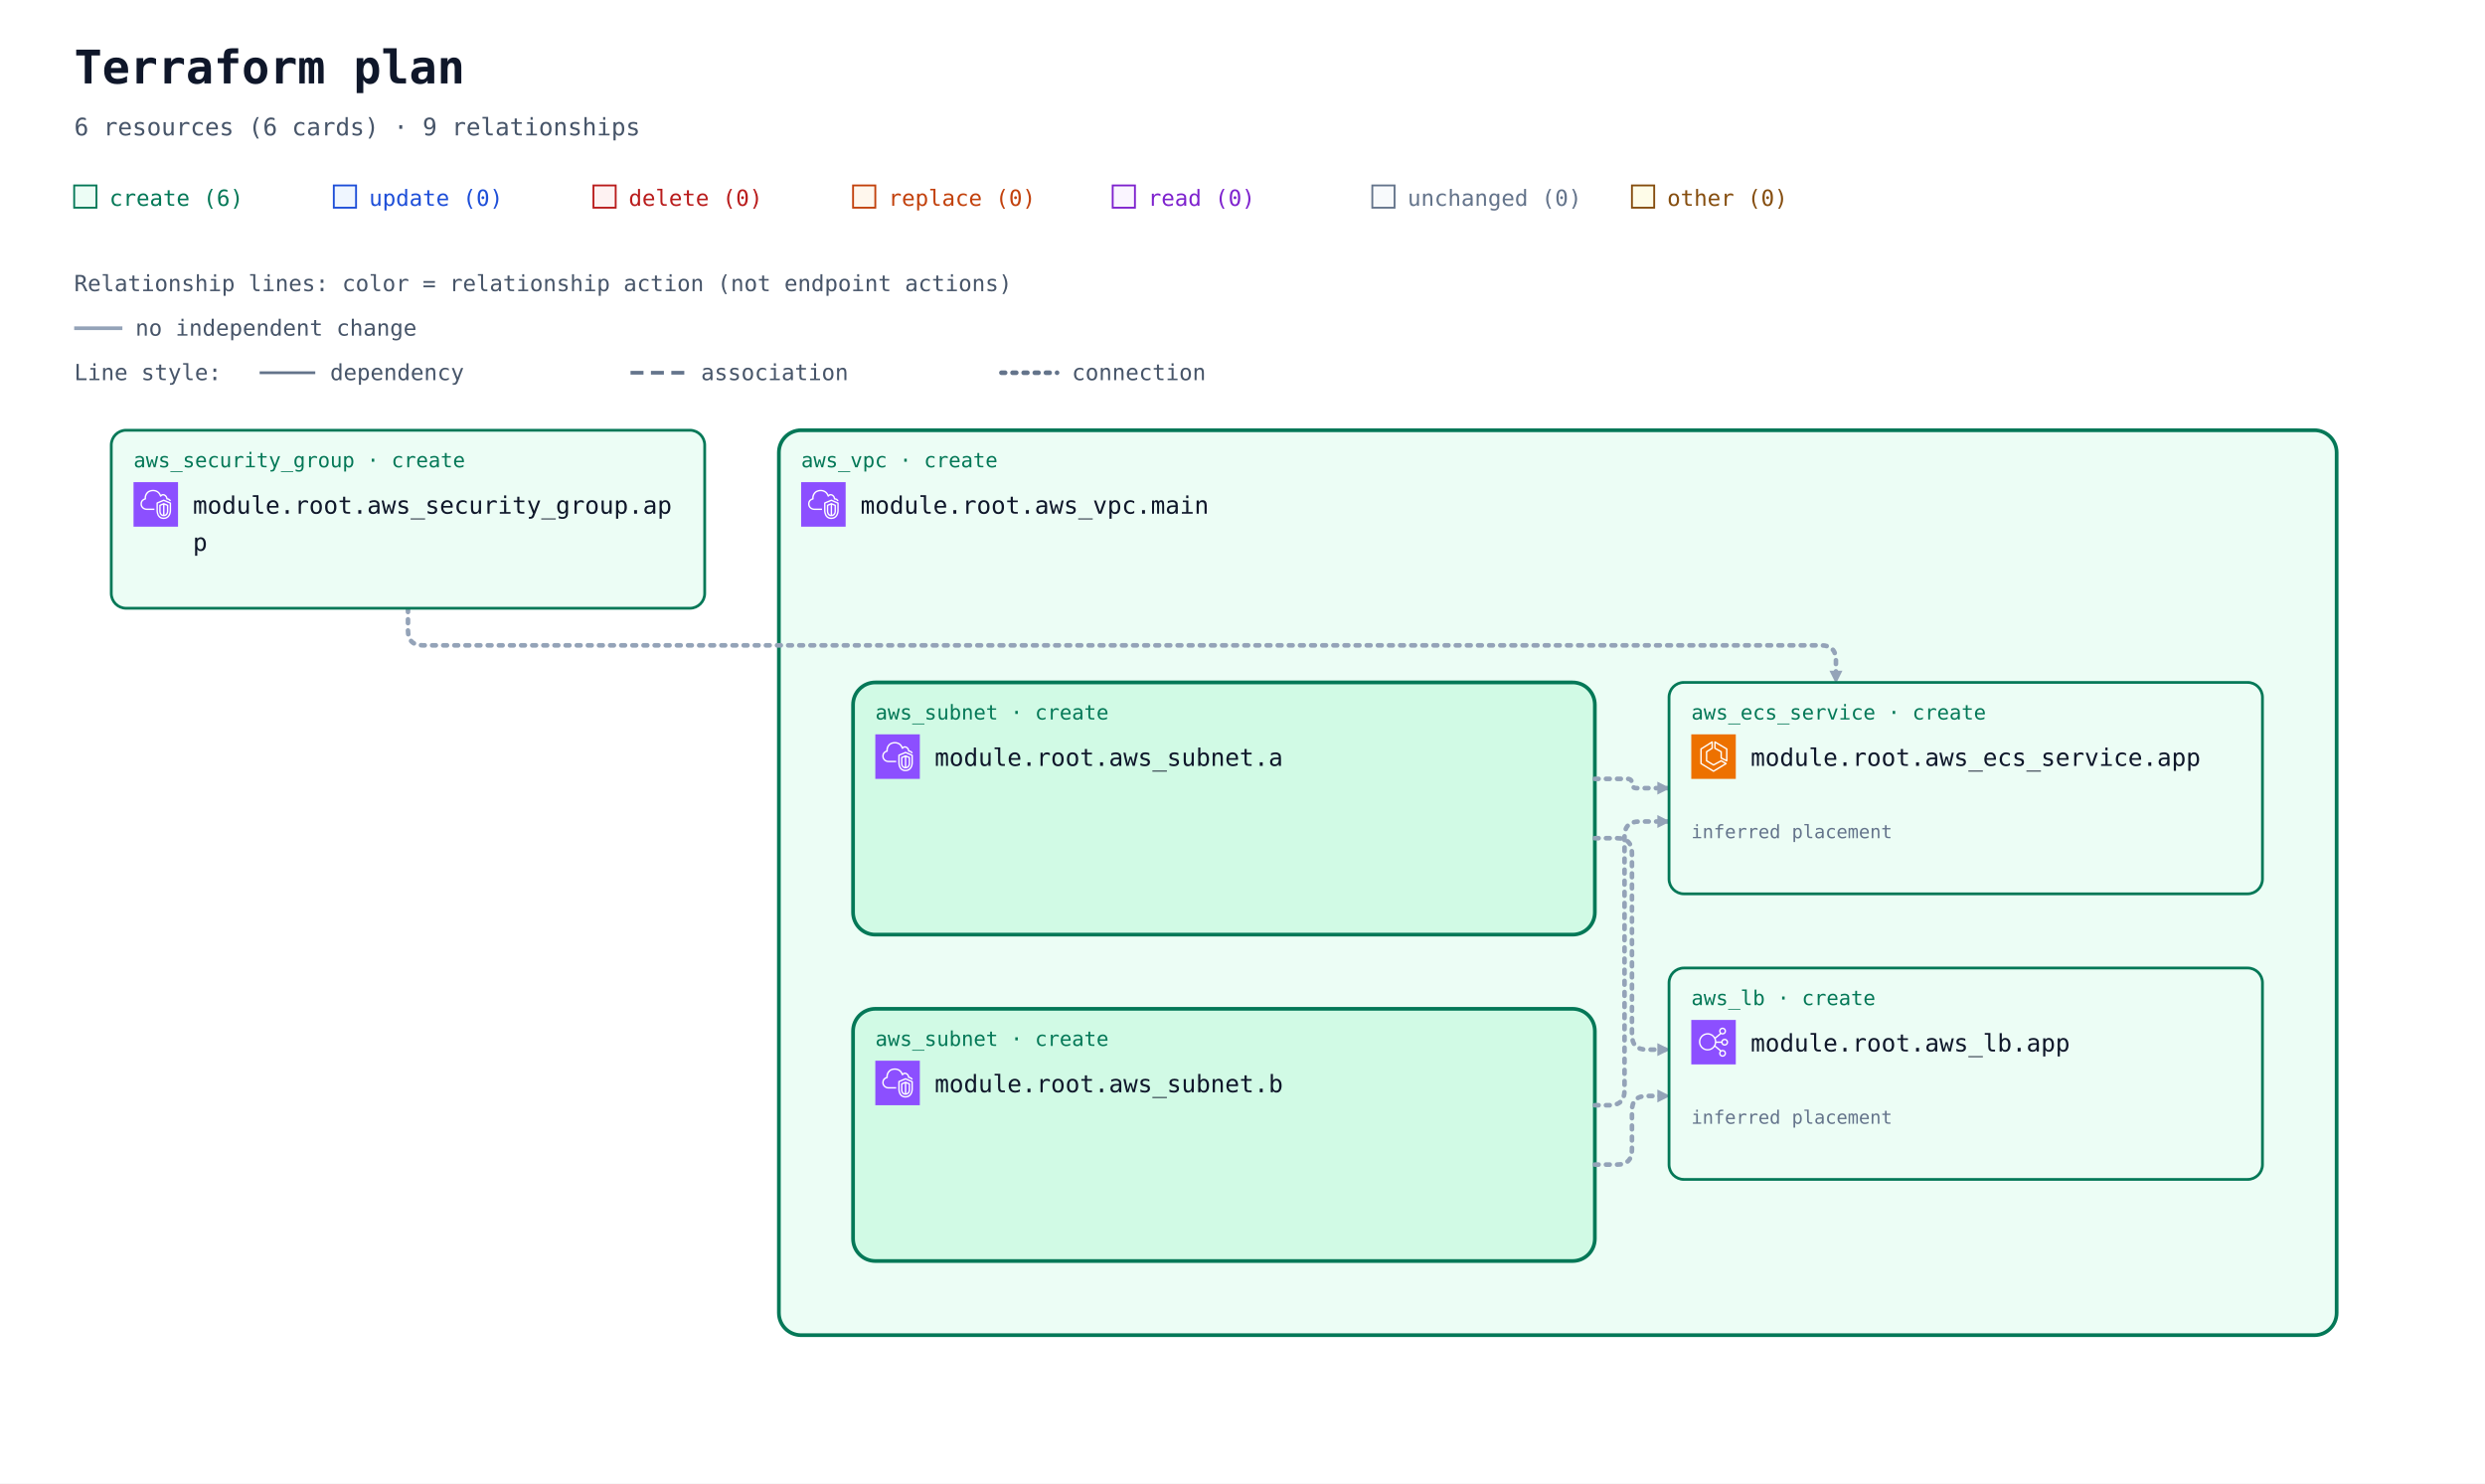
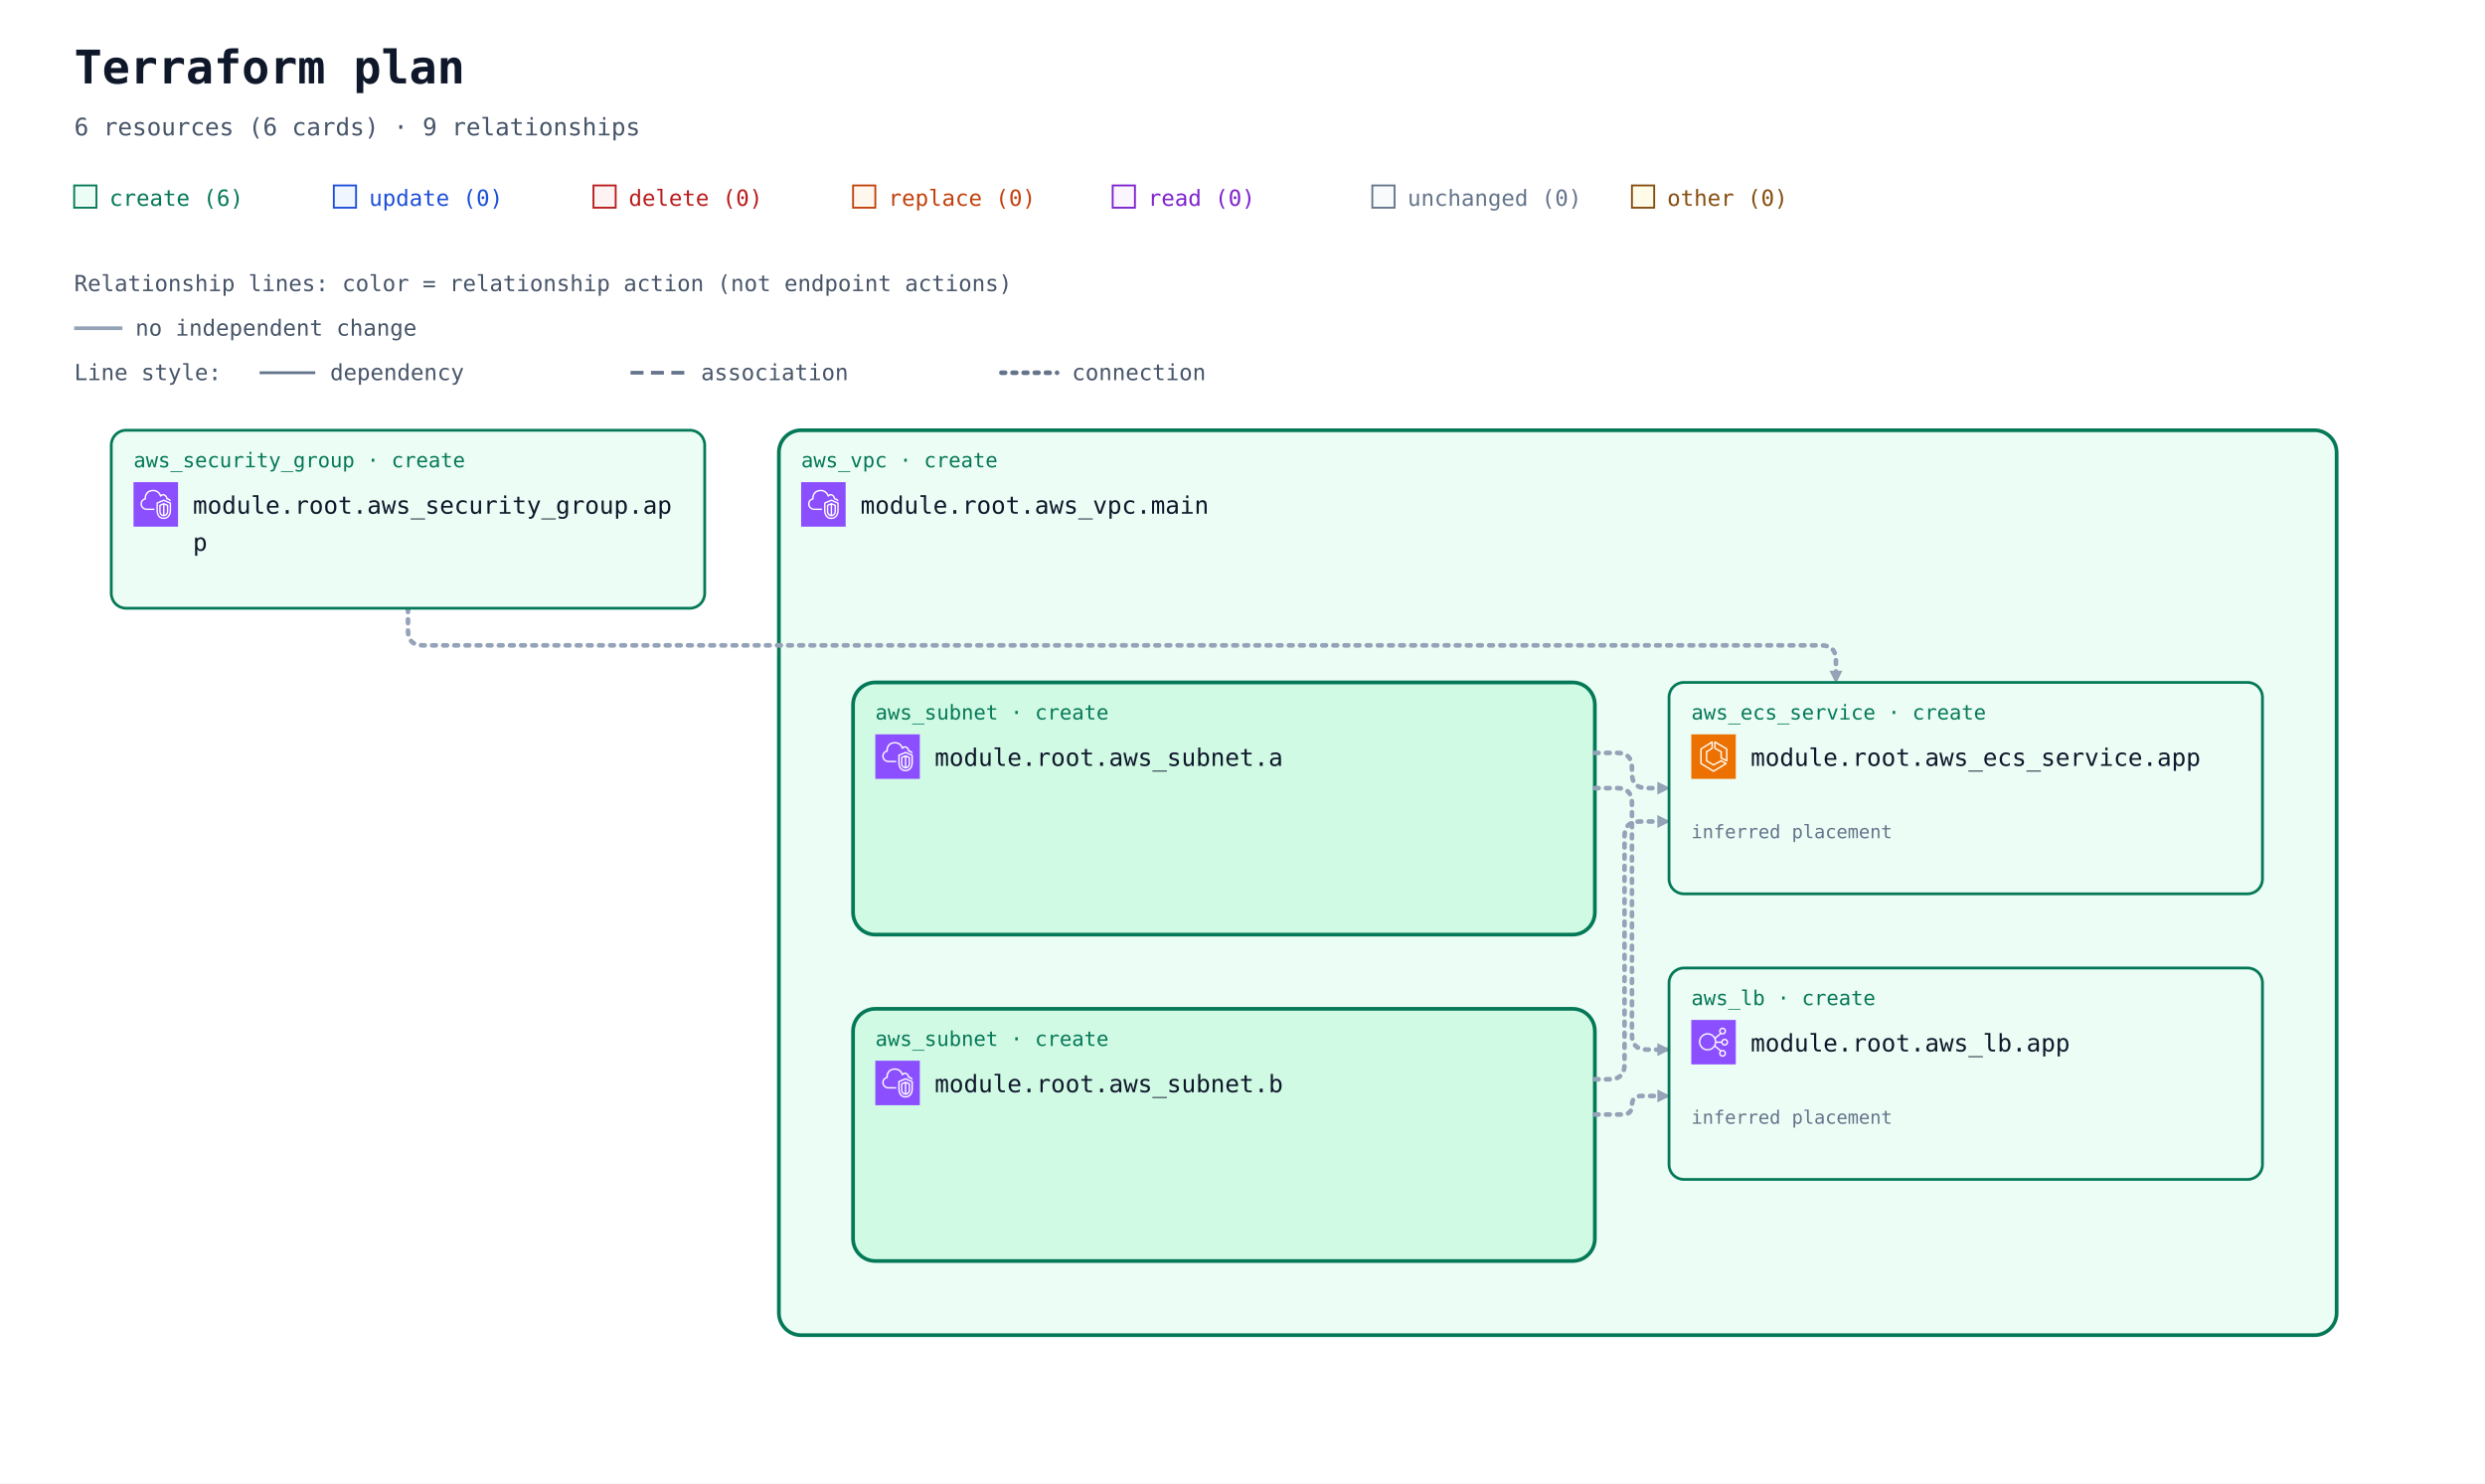
<svg xmlns="http://www.w3.org/2000/svg" width="1340" height="800" viewBox="0 0 1340 800" role="img" aria-labelledby="title description">
  <defs>
    <marker id="arrow" viewBox="0 0 10 10" refX="9" refY="5" markerWidth="7" markerHeight="7" markerUnits="userSpaceOnUse" orient="auto-start-reverse">
      <path d="M 0 0 L 10 5 L 0 10 z" fill="#94a3b8" />
    </marker>
    <symbol id="planorama-icon-aws-ecs" viewBox="0 0 64 64">
      <g>
        <g id="planorama-icon-aws-ecs-local-49636f6e2d4172636869746563747572652f34382f417263685f416d617a6f6e2d456c61737469632d436f6e7461696e65722d536572766963655f3438" stroke="none" stroke-width="1" fill="none" fill-rule="evenodd">
          <g id="planorama-icon-aws-ecs-local-49636f6e2d4172636869746563747572652d42472f34382f436f6d70757465" fill="#ED7100">
            <rect id="planorama-icon-aws-ecs-local-52656374616e676c65" x="0" y="0" width="64" height="64" />
          </g>
          <path d="M50,36.382 L44,33.382 L44,25 C44,24.637 43.803,24.302 43.485,24.126 L35,19.412 L35,12.75 L50,21.572 L50,36.382 Z M51.507,20.138 L34.507,10.139 C34.199,9.958 33.815,9.955 33.504,10.133 C33.192,10.311 33,10.642 33,11.001 L33,20 C33,20.363 33.197,20.698 33.515,20.874 L42,25.588 L42,34 C42,34.379 42.214,34.725 42.553,34.895 L50.553,38.895 C50.694,38.965 50.847,39 51,39 C51.183,39 51.365,38.95 51.525,38.851 C51.82,38.668 52,38.347 52,38 L52,21 C52,20.646 51.812,20.318 51.507,20.138 L51.507,20.138 Z M32,51.828 L15,41.439 L15,21.554 L29,12.805 L29,19.446 L21.47,24.152 C21.178,24.335 21,24.655 21,25 L21,38 C21,38.351 21.185,38.677 21.485,38.857 L31.485,44.857 C31.789,45.04 32.167,45.048 32.479,44.878 L42.988,39.146 L48.035,42.029 L32,51.828 Z M50.496,41.132 L43.496,37.132 C43.194,36.959 42.825,36.956 42.521,37.122 L32.023,42.848 L23,37.434 L23,25.554 L30.53,20.848 C30.822,20.665 31,20.345 31,20 L31,11.001 C31,10.637 30.803,10.303 30.484,10.126 C30.168,9.949 29.778,9.96 29.47,10.153 L13.47,20.152 C13.178,20.335 13,20.655 13,21 L13,42 C13,42.348 13.182,42.671 13.479,42.854 L31.479,53.854 C31.639,53.951 31.819,54 32,54 C32.181,54 32.361,53.951 32.521,53.854 L50.521,42.854 C50.823,42.669 51.005,42.339 51,41.985 C50.995,41.632 50.803,41.307 50.496,41.132 L50.496,41.132 Z" id="planorama-icon-aws-ecs-local-416d617a6f6e2d456c61737469632d436f6e7461696e65722d536572766963655f49636f6e5f34385f5371756964" fill="#FFFFFF" />
        </g>
      </g>
    </symbol>
    <symbol id="planorama-icon-aws-elb" viewBox="0 0 64 64">
      <g>
        <g id="planorama-icon-aws-elb-local-49636f6e2d4172636869746563747572652f34382f417263685f456c61737469632d4c6f61642d42616c616e63696e675f3438" stroke="none" stroke-width="1" fill="none" fill-rule="evenodd">
          <g id="planorama-icon-aws-elb-local-49636f6e2d4172636869746563747572652d42472f34382f4e6574776f726b696e672d436f6e74656e742d44656c6976657279" fill="#8C4FFF">
            <rect id="planorama-icon-aws-elb-local-52656374616e676c65" x="0" y="0" width="64" height="64" />
          </g>
          <path d="M23.5,42 C17.71,42 13,37.29 13,31.5 C13,25.71 17.71,21 23.5,21 C29.29,21 34,25.71 34,31.5 C34,37.29 29.29,42 23.5,42 M48,48 C48,49.654 46.654,51 45,51 C43.346,51 42,49.654 42,48 C42,46.346 43.346,45 45,45 C46.654,45 48,46.346 48,48 M45,13 C46.654,13 48,14.346 48,16 C48,17.654 46.654,19 45,19 C43.346,19 42,17.654 42,16 C42,14.346 43.346,13 45,13 M48,29 C49.654,29 51,30.346 51,32 C51,33.654 49.654,35 48,35 C46.346,35 45,33.654 45,32 C45,30.346 46.346,29 48,29 M35.901,33 L43.102,33 C43.565,35.279 45.586,37 48,37 C50.757,37 53,34.757 53,32 C53,29.243 50.757,27 48,27 C45.586,27 43.565,28.721 43.102,31 L35.975,31 C35.916,29.541 35.614,28.146 35.096,26.856 L42.799,20.467 C43.466,20.797 44.206,21 45,21 C47.757,21 50,18.757 50,16 C50,13.243 47.757,11 45,11 C42.243,11 40,13.243 40,16 C40,17.224 40.459,18.331 41.191,19.201 L34.172,25.024 C31.977,21.42 28.021,19 23.5,19 C16.607,19 11,24.607 11,31.5 C11,38.393 16.607,44 23.5,44 C27.743,44 31.493,41.871 33.754,38.629 L41.191,44.799 C40.459,45.669 40,46.776 40,48 C40,50.757 42.243,53 45,53 C47.757,53 50,50.757 50,48 C50,45.243 47.757,43 45,43 C44.206,43 43.466,43.203 42.799,43.533 L34.77,36.873 C35.344,35.673 35.736,34.373 35.901,33" id="planorama-icon-aws-elb-local-456c61737469632d4c6f61642d42616c616e63696e675f49636f6e5f34385f5371756964" fill="#FFFFFF" />
        </g>
      </g>
    </symbol>
    <symbol id="planorama-icon-aws-vpc" viewBox="0 0 64 64">
      <g>
        <g id="planorama-icon-aws-vpc-local-49636f6e2d4172636869746563747572652f34382f417263685f416d617a6f6e2d5669727475616c2d507269766174652d436c6f75645f3438" stroke="none" stroke-width="1" fill="none" fill-rule="evenodd">
          <g id="planorama-icon-aws-vpc-local-49636f6e2d4172636869746563747572652d42472f34382f4e6574776f726b696e672d436f6e74656e742d44656c6976657279" fill="#8C4FFF">
            <rect id="planorama-icon-aws-vpc-local-52656374616e676c65" x="0" y="0" width="64" height="64" />
          </g>
          <path d="M48,33.977 L44.499,32.508 L44.499,46.878 C47.906,46.147 47.998,42.181 48,41.995 L48,33.977 Z M42.499,46.923 L42.499,32.508 L39,33.977 L39,42.004 C39.008,42.466 39.183,46.339 42.499,46.923 L42.499,46.923 Z M43.112,30.082 C43.358,29.977 43.638,29.978 43.886,30.081 L49.387,32.39 C49.759,32.546 50,32.909 50,33.312 L50,42.004 C49.978,44.431 48.562,49.004 43.37,49.004 C38.393,49.004 37.026,44.432 37,42.015 L37,33.312 C37,32.909 37.241,32.546 37.613,32.39 L43.112,30.082 Z M52,30.792 L43.492,27.092 L35,30.668 L35,41.025 C34.999,41.09 34.963,46.009 37.807,48.894 C39.187,50.294 41.059,51.004 43.37,51.004 C51.808,51.004 51.996,41.425 52,41.018 L52,30.792 Z M54,30.136 L54,41.025 C53.973,45.173 51.716,53.004 43.37,53.004 C40.498,53.004 38.145,52.09 36.373,50.288 C32.941,46.797 32.996,41.243 33,41.008 L33,30.004 C33,29.602 33.241,29.238 33.612,29.082 L43.111,25.082 C43.363,24.976 43.647,24.978 43.897,25.087 L53.398,29.219 C53.764,29.378 54,29.738 54,30.136 L54,30.136 Z M19,38.004 L30,38.004 L30,40.004 L19,40.004 C14.216,40.004 10.271,36.483 10.02,31.988 C10.002,31.813 10,31.599 10,31.385 C10,26.086 13.654,24.038 15.919,23.278 C15.902,23.063 15.891,22.843 15.891,22.626 C15.891,18.039 18.658,13.701 22.621,12.079 C27.58,10.049 33.235,10.937 36.695,14.285 C37.718,15.282 38.604,16.596 39.343,18.206 C40.299,17.422 41.392,17.004 42.523,17.004 C45.234,17.004 48.281,19.296 48.9,23.062 C51.069,23.344 52.936,24.639 53.896,26.582 L52.104,27.469 C51.34,25.925 49.806,25.004 48,25.004 C47.471,25.004 47.033,24.591 47.002,24.063 C46.807,20.762 44.275,19.004 42.523,19.004 C41.55,19.004 40.582,19.574 39.797,20.608 C39.575,20.899 39.215,21.048 38.852,20.993 C38.49,20.938 38.187,20.691 38.062,20.348 C37.327,18.346 36.398,16.789 35.302,15.72 C32.406,12.917 27.615,12.196 23.379,13.93 C19.775,15.405 17.891,19.421 17.891,22.626 C17.891,23.026 17.947,23.503 17.993,23.886 C18.053,24.386 17.73,24.853 17.24,24.975 C15.283,25.459 12,26.937 12,31.385 C12,31.535 11.998,31.685 12.013,31.836 C12.209,35.312 15.276,38.004 19,38.004 L19,38.004 Z" id="planorama-icon-aws-vpc-local-416d617a6f6e2d5669727475616c2d507269766174652d436c6f75645f49636f6e5f34385f5371756964" fill="#FFFFFF" />
        </g>
      </g>
    </symbol>
  </defs>
  <rect width="100%" height="100%" fill="#ffffff" />
  <g font-family="ui-monospace, SFMono-Regular, Consolas, monospace">
    <text x="40" y="45" font-size="25" font-weight="700" fill="#0f172a">Terraform plan</text>
    <text x="40" y="73" font-size="13" fill="#475569">6 resources (6 cards) · 9 relationships</text>
    <rect x="40" y="100" width="12" height="12" fill="#ecfdf5" stroke="#047857" />
    <text x="59" y="111" font-size="12" fill="#047857">create (6)</text>
    <rect x="180" y="100" width="12" height="12" fill="#eff6ff" stroke="#1d4ed8" />
    <text x="199" y="111" font-size="12" fill="#1d4ed8">update (0)</text>
    <rect x="320" y="100" width="12" height="12" fill="#fef2f2" stroke="#b91c1c" />
    <text x="339" y="111" font-size="12" fill="#b91c1c">delete (0)</text>
    <rect x="460" y="100" width="12" height="12" fill="#fff7ed" stroke="#c2410c" />
    <text x="479" y="111" font-size="12" fill="#c2410c">replace (0)</text>
    <rect x="600" y="100" width="12" height="12" fill="#faf5ff" stroke="#7e22ce" />
    <text x="619" y="111" font-size="12" fill="#7e22ce">read (0)</text>
    <rect x="740" y="100" width="12" height="12" fill="#f8fafc" stroke="#64748b" />
    <text x="759" y="111" font-size="12" fill="#64748b">unchanged (0)</text>
    <rect x="880" y="100" width="12" height="12" fill="#fefce8" stroke="#854d0e" />
    <text x="899" y="111" font-size="12" fill="#854d0e">other (0)</text>
    <g id="relationship-legend" font-size="12" fill="#475569">
      <text x="40" y="157">Relationship lines: color = relationship action (not endpoint actions)</text>
      <path d="M 40 177 H 66" stroke="#94a3b8" stroke-width="2" />
      <text x="73" y="181">no independent change</text>
      <text x="40" y="205">Line style:</text>
      <path d="M 140 201 H 170" stroke="#64748b" stroke-width="1.5" />
      <text x="178" y="205">dependency</text>
      <path d="M 340 201 H 370" stroke="#64748b" stroke-width="2" stroke-dasharray="7 4" />
      <text x="378" y="205">association</text>
      <path d="M 540 201 H 570" stroke="#64748b" stroke-width="2.5" stroke-dasharray="2 4" stroke-linecap="round" />
      <text x="578" y="205">connection</text>
    </g>
    <g transform="translate(0 72)">
      <g data-container="resource-6177735f7670632e6d61696e-current">
        <rect x="420" y="160" width="840" height="488" rx="12" fill="#ecfdf5" stroke="#047857" stroke-width="2" data-mode="managed" />
      </g>
      <g data-container="resource-6177735f7375626e65742e61-current">
        <rect x="460" y="296" width="400" height="136" rx="12" fill="#d1fae5" stroke="#047857" stroke-width="2" data-mode="managed" />
      </g>
      <g data-container="resource-6177735f7375626e65742e62-current">
        <rect x="460" y="472" width="400" height="136" rx="12" fill="#d1fae5" stroke="#047857" stroke-width="2" data-mode="managed" />
      </g>
      <path d="M 220 256 L 220 268 Q 220 276 228 276 L 982 276 Q 990 276 990 284 L 990 296 " data-edge-kind="connection" data-directionality="directed" data-source="resource-6177735f73656375726974795f67726f75702e617070-current" data-target="resource-6177735f6563735f736572766963652e617070-current" fill="none" stroke="#94a3b8" stroke-width="2.5" stroke-dasharray="2 4" stroke-linecap="round" stroke-linejoin="round" marker-end="url(#arrow)" />
-       <path d="M 860 348 L 877.5 348 Q 880 348 880 350.5 L 880 350.5 Q 880 353 882.5 353 L 900 353 " data-edge-kind="connection" data-directionality="directed" data-source="resource-6177735f7375626e65742e61-current" data-target="resource-6177735f6563735f736572766963652e617070-current" fill="none" stroke="#94a3b8" stroke-width="2.5" stroke-dasharray="2 4" stroke-linecap="round" stroke-linejoin="round" marker-end="url(#arrow)" />
-       <path d="M 860 380 L 872 380 Q 880 380 880 388 L 880 486 Q 880 494 888 494 L 900 494 " data-edge-kind="connection" data-directionality="directed" data-source="resource-6177735f7375626e65742e61-current" data-target="resource-6177735f6c622e617070-current" fill="none" stroke="#94a3b8" stroke-width="2.5" stroke-dasharray="2 4" stroke-linecap="round" stroke-linejoin="round" marker-end="url(#arrow)" />
-       <path d="M 860 524 L 868 524 Q 876 524 876 516 L 876 379 Q 876 371 884 371 L 900 371 " data-edge-kind="connection" data-directionality="directed" data-source="resource-6177735f7375626e65742e62-current" data-target="resource-6177735f6563735f736572766963652e617070-current" fill="none" stroke="#94a3b8" stroke-width="2.5" stroke-dasharray="2 4" stroke-linecap="round" stroke-linejoin="round" marker-end="url(#arrow)" />
-       <path d="M 860 556 L 872 556 Q 880 556 880 548 L 880 527 Q 880 519 888 519 L 900 519 " data-edge-kind="connection" data-directionality="directed" data-source="resource-6177735f7375626e65742e62-current" data-target="resource-6177735f6c622e617070-current" fill="none" stroke="#94a3b8" stroke-width="2.5" stroke-dasharray="2 4" stroke-linecap="round" stroke-linejoin="round" marker-end="url(#arrow)" />
+       <path d="M 860 334 L 872 334 Q 880 334 880 342 L 880 345 Q 880 353 888 353 L 900 353 " data-edge-kind="connection" data-directionality="directed" data-source="resource-6177735f7375626e65742e61-current" data-target="resource-6177735f6563735f736572766963652e617070-current" fill="none" stroke="#94a3b8" stroke-width="2.5" stroke-dasharray="2 4" stroke-linecap="round" stroke-linejoin="round" marker-end="url(#arrow)" />
+       <path d="M 860 353 L 872 353 Q 880 353 880 361 L 880 486 Q 880 494 888 494 L 900 494 " data-edge-kind="connection" data-directionality="directed" data-source="resource-6177735f7375626e65742e61-current" data-target="resource-6177735f6c622e617070-current" fill="none" stroke="#94a3b8" stroke-width="2.5" stroke-dasharray="2 4" stroke-linecap="round" stroke-linejoin="round" marker-end="url(#arrow)" />
+       <path d="M 860 510 L 868 510 Q 876 510 876 502 L 876 379 Q 876 371 884 371 L 900 371 " data-edge-kind="connection" data-directionality="directed" data-source="resource-6177735f7375626e65742e62-current" data-target="resource-6177735f6563735f736572766963652e617070-current" fill="none" stroke="#94a3b8" stroke-width="2.5" stroke-dasharray="2 4" stroke-linecap="round" stroke-linejoin="round" marker-end="url(#arrow)" />
+       <path d="M 860 529 L 875 529 Q 880 529 880 524 L 880 524 Q 880 519 885 519 L 900 519 " data-edge-kind="connection" data-directionality="directed" data-source="resource-6177735f7375626e65742e62-current" data-target="resource-6177735f6c622e617070-current" fill="none" stroke="#94a3b8" stroke-width="2.5" stroke-dasharray="2 4" stroke-linecap="round" stroke-linejoin="round" marker-end="url(#arrow)" />
      <g data-edge-kind="containment" data-source="resource-6177735f7670632e6d61696e-current" data-target="resource-6177735f7375626e65742e61-current" />
      <g data-edge-kind="containment" data-source="resource-6177735f7670632e6d61696e-current" data-target="resource-6177735f7375626e65742e62-current" />
      <g data-edge-kind="containment" data-source="resource-6177735f7670632e6d61696e-current" data-target="resource-6177735f6563735f736572766963652e617070-current" />
      <g data-edge-kind="containment" data-source="resource-6177735f7670632e6d61696e-current" data-target="resource-6177735f6c622e617070-current" />
      <g id="resource-6177735f6563735f736572766963652e617070-current" data-architecture-id="terraform:6177735f6563735f736572766963652e617070-current" data-qualified-address="module.root.aws_ecs_service.app" data-terraform-address="aws_ecs_service.app">
        <rect x="900" y="296" width="320" height="114" rx="8" fill="#ecfdf5" stroke="#047857" stroke-width="1.5" data-mode="managed" />
        <text x="912" y="316" font-size="11" fill="#047857">aws_ecs_service · create</text>
        <use href="#planorama-icon-aws-ecs" x="912" y="324" width="24" height="24" aria-hidden="true" />
        <text x="944" y="341" font-size="13" fill="#0f172a">module.root.aws_ecs_service.app</text>
        <text x="912" y="398" font-size="10" fill="#64748b" data-role="controller" />
        <text x="912" y="380" font-size="10" fill="#64748b" data-placement="inferred">inferred placement</text>
      </g>
      <g id="resource-6177735f6c622e617070-current" data-architecture-id="terraform:6177735f6c622e617070-current" data-qualified-address="module.root.aws_lb.app" data-terraform-address="aws_lb.app">
        <rect x="900" y="450" width="320" height="114" rx="8" fill="#ecfdf5" stroke="#047857" stroke-width="1.5" data-mode="managed" />
        <text x="912" y="470" font-size="11" fill="#047857">aws_lb · create</text>
        <use href="#planorama-icon-aws-elb" x="912" y="478" width="24" height="24" aria-hidden="true" />
        <text x="944" y="495" font-size="13" fill="#0f172a">module.root.aws_lb.app</text>
        <text x="912" y="552" font-size="10" fill="#64748b" />
        <text x="912" y="534" font-size="10" fill="#64748b" data-placement="inferred">inferred placement</text>
      </g>
      <g id="resource-6177735f73656375726974795f67726f75702e617070-current" data-architecture-id="terraform:6177735f73656375726974795f67726f75702e617070-current" data-qualified-address="module.root.aws_security_group.app" data-terraform-address="aws_security_group.app">
        <rect x="60" y="160" width="320" height="96" rx="8" fill="#ecfdf5" stroke="#047857" stroke-width="1.5" data-mode="managed" />
        <text x="72" y="180" font-size="11" fill="#047857">aws_security_group · create</text>
        <use href="#planorama-icon-aws-vpc" x="72" y="188" width="24" height="24" aria-hidden="true" />
        <text x="104" y="205" font-size="13" fill="#0f172a">module.root.aws_security_group.ap</text>
        <text x="104" y="225" font-size="13" fill="#0f172a">p</text>
        <text x="72" y="244" font-size="10" fill="#64748b" data-role="policy" />
      </g>
      <g id="resource-6177735f7375626e65742e61-current" data-architecture-id="terraform:6177735f7375626e65742e61-current" data-qualified-address="module.root.aws_subnet.a" data-terraform-address="aws_subnet.a">
        <text x="472" y="316" font-size="11" fill="#047857">aws_subnet · create</text>
        <use href="#planorama-icon-aws-vpc" x="472" y="324" width="24" height="24" aria-hidden="true" />
        <text x="504" y="341" font-size="13" fill="#0f172a">module.root.aws_subnet.a</text>
        <text x="472" y="380" font-size="10" fill="#64748b" />
      </g>
      <g id="resource-6177735f7375626e65742e62-current" data-architecture-id="terraform:6177735f7375626e65742e62-current" data-qualified-address="module.root.aws_subnet.b" data-terraform-address="aws_subnet.b">
        <text x="472" y="492" font-size="11" fill="#047857">aws_subnet · create</text>
        <use href="#planorama-icon-aws-vpc" x="472" y="500" width="24" height="24" aria-hidden="true" />
        <text x="504" y="517" font-size="13" fill="#0f172a">module.root.aws_subnet.b</text>
        <text x="472" y="556" font-size="10" fill="#64748b" />
      </g>
      <g id="resource-6177735f7670632e6d61696e-current" data-architecture-id="terraform:6177735f7670632e6d61696e-current" data-qualified-address="module.root.aws_vpc.main" data-terraform-address="aws_vpc.main">
        <text x="432" y="180" font-size="11" fill="#047857">aws_vpc · create</text>
        <use href="#planorama-icon-aws-vpc" x="432" y="188" width="24" height="24" aria-hidden="true" />
        <text x="464" y="205" font-size="13" fill="#0f172a">module.root.aws_vpc.main</text>
        <text x="432" y="244" font-size="10" fill="#64748b" />
      </g>
    </g>
  </g>
</svg>
